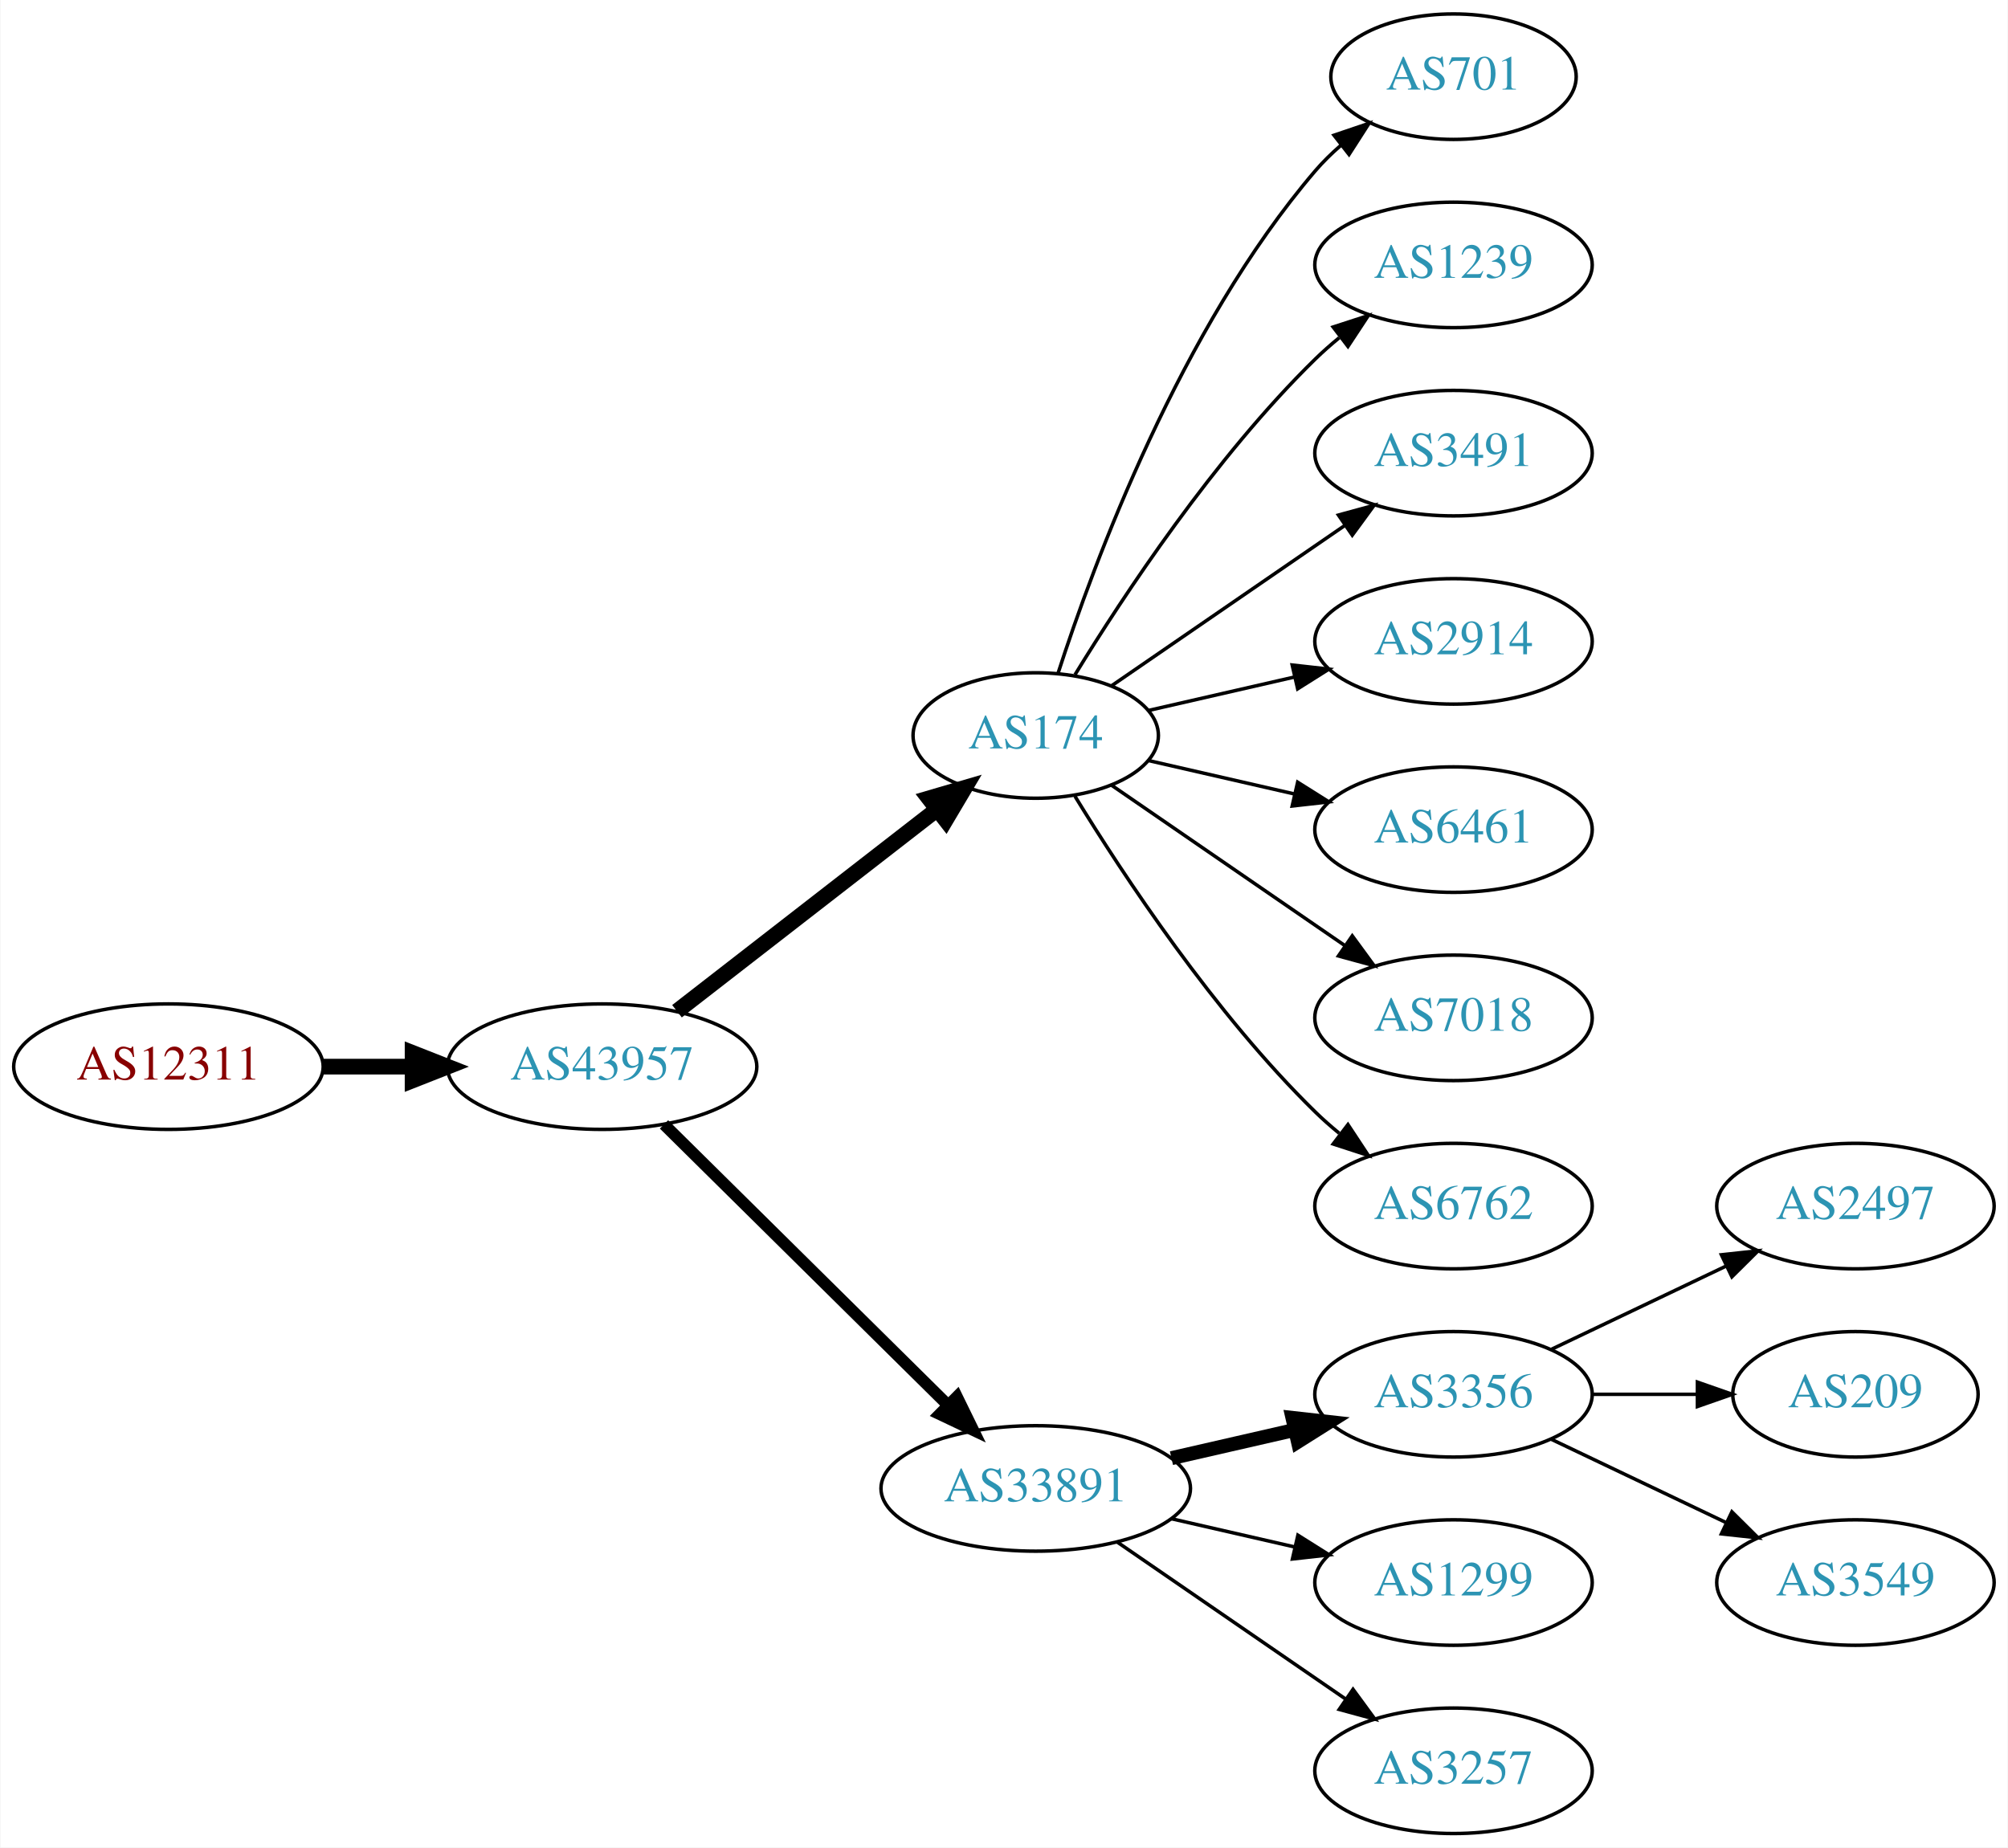
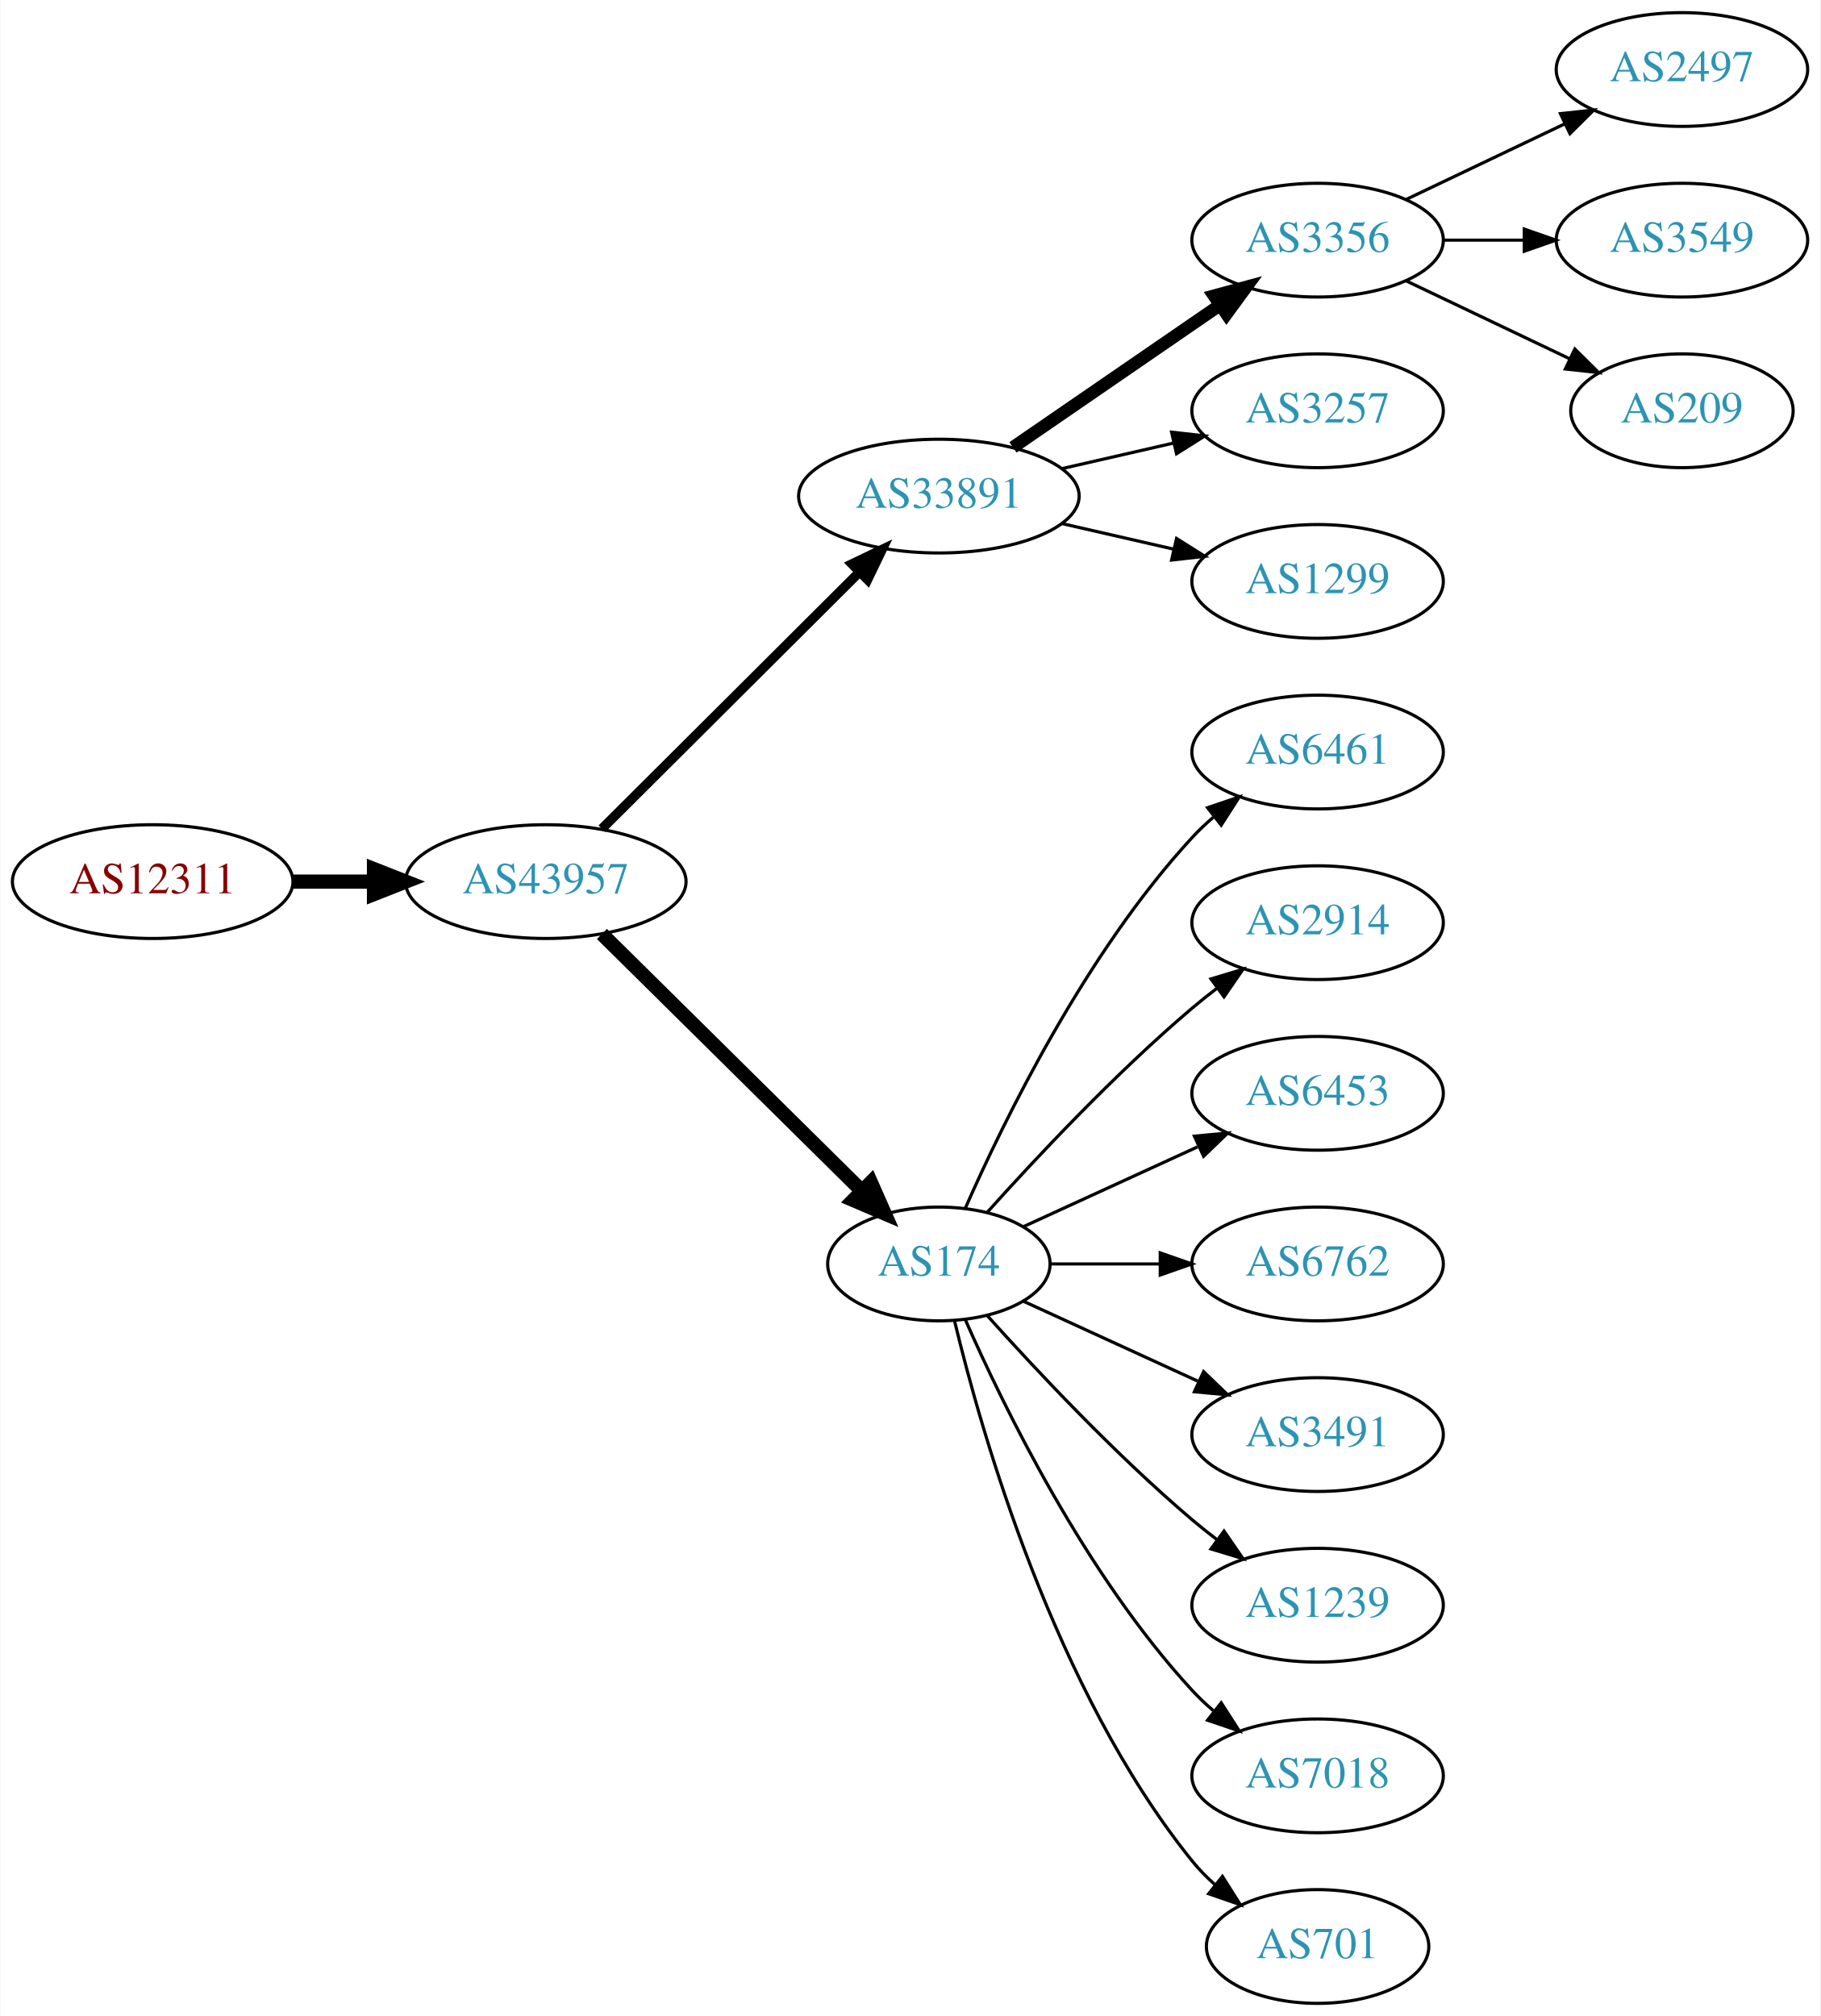
- <svg xmlns="http://www.w3.org/2000/svg" xmlns:xlink="http://www.w3.org/1999/xlink" width="576pt" height="530pt" viewBox="0.00 0.00 575.76 530.00">
-   <g id="graph0" class="graph" transform="scale(1 1) rotate(0) translate(4 526)">
-     <polygon fill="white" stroke="none" points="-4,4 -4,-526 571.762,-526 571.762,4 -4,4" />
+ <svg xmlns="http://www.w3.org/2000/svg" xmlns:xlink="http://www.w3.org/1999/xlink" width="576pt" height="638pt" viewBox="0.00 0.00 575.76 638.00">
+   <g id="graph0" class="graph" transform="scale(1 1) rotate(0) translate(4 634)">
+     <polygon fill="white" stroke="none" points="-4,4 -4,-634 571.762,-634 571.762,4 -4,4" />
    <g id="node1" class="node">
      <g id="a_node1">
        <a xlink:href="/asn/12311" xlink:title="AS12311 ~ IAEA [AT]">
-           <ellipse fill="#ffffff" stroke="black" cx="44.196" cy="-220" rx="44.393" ry="18" />
-           <text text-anchor="middle" x="44.196" y="-216.3" font-family="Times,serif" font-size="14.00" fill="#880000">AS12311</text>
+           <ellipse fill="#ffffff" stroke="black" cx="44.196" cy="-355" rx="44.393" ry="18" />
+           <text text-anchor="middle" x="44.196" y="-351.3" font-family="Times,serif" font-size="14.00" fill="#880000">AS12311</text>
        </a>
      </g>
    </g>
    <g id="node2" class="node">
      <g id="a_node2">
        <a xlink:href="/asn/43957" xlink:title="AS43957 ~ WNT Telecommunication GmbH [AT]">
-           <ellipse fill="#ffffff" stroke="black" cx="168.588" cy="-220" rx="44.393" ry="18" />
-           <text text-anchor="middle" x="168.588" y="-216.3" font-family="Times,serif" font-size="14.00" fill="#2c94b3">AS43957</text>
+           <ellipse fill="#ffffff" stroke="black" cx="168.588" cy="-355" rx="44.393" ry="18" />
+           <text text-anchor="middle" x="168.588" y="-351.3" font-family="Times,serif" font-size="14.00" fill="#2c94b3">AS43957</text>
        </a>
      </g>
    </g>
    <g id="edge1" class="edge">
-       <path fill="none" stroke="black" stroke-width="4.5" d="M88.692,-220C96.898,-220 105.569,-220 114.041,-220" />
-       <polygon fill="black" stroke="black" stroke-width="4.5" points="114.233,-223.938 124.233,-220 114.233,-216.063 114.233,-223.938" />
+       <path fill="none" stroke="black" stroke-width="4.5" d="M88.692,-355C96.898,-355 105.569,-355 114.041,-355" />
+       <polygon fill="black" stroke="black" stroke-width="4.5" points="114.233,-358.938 124.233,-355 114.233,-351.063 114.233,-358.938" />
    </g>
    <g id="node3" class="node">
      <g id="a_node3">
-         <a xlink:href="/asn/174" xlink:title="AS174 ~ Cogent Communications [US]">
-           <ellipse fill="#ffffff" stroke="black" cx="292.98" cy="-315" rx="35.194" ry="18" />
-           <text text-anchor="middle" x="292.98" y="-311.3" font-family="Times,serif" font-size="14.00" fill="#2c94b3">AS174</text>
+         <a xlink:href="/asn/33891" xlink:title="AS33891 ~ CORE-BACKBONE GMBH GLOBAL NETWORK [DE]">
+           <ellipse fill="#ffffff" stroke="black" cx="292.98" cy="-477" rx="44.393" ry="18" />
+           <text text-anchor="middle" x="292.98" y="-473.3" font-family="Times,serif" font-size="14.00" fill="#2c94b3">AS33891</text>
        </a>
      </g>
    </g>
    <g id="edge2" class="edge">
-       <path fill="none" stroke="black" stroke-width="4.5" d="M190.074,-235.901C210.47,-251.732 241.906,-276.133 264.469,-293.646" />
-       <polygon fill="black" stroke="black" stroke-width="4.5" points="262.327,-296.968 272.641,-299.989 267.156,-290.747 262.327,-296.968" />
+       <path fill="none" stroke="black" stroke-width="3" d="M186.35,-371.708C207.381,-392.671 243.602,-428.777 267.675,-452.772" />
+       <polygon fill="black" stroke="black" stroke-width="3" points="265.475,-455.522 275.029,-460.103 270.417,-450.564 265.475,-455.522" />
    </g>
    <g id="node4" class="node">
      <g id="a_node4">
-         <a xlink:href="/asn/33891" xlink:title="AS33891 ~ CORE-BACKBONE GMBH GLOBAL NETWORK [DE]">
-           <ellipse fill="#ffffff" stroke="black" cx="292.98" cy="-99" rx="44.393" ry="18" />
-           <text text-anchor="middle" x="292.98" y="-95.3" font-family="Times,serif" font-size="14.00" fill="#2c94b3">AS33891</text>
+         <a xlink:href="/asn/174" xlink:title="AS174 ~ Cogent Communications [US]">
+           <ellipse fill="#ffffff" stroke="black" cx="292.98" cy="-234" rx="35.194" ry="18" />
+           <text text-anchor="middle" x="292.98" y="-230.3" font-family="Times,serif" font-size="14.00" fill="#2c94b3">AS174</text>
        </a>
      </g>
    </g>
    <g id="edge3" class="edge">
-       <path fill="none" stroke="black" stroke-width="3.375" d="M186.35,-203.429C207.381,-182.637 243.602,-146.828 267.675,-123.029" />
-       <polygon fill="black" stroke="black" stroke-width="3.375" points="270.378,-125.279 275.029,-115.759 265.456,-120.301 270.378,-125.279" />
+       <path fill="none" stroke="black" stroke-width="4.5" d="M186.35,-338.429C207.617,-317.404 244.418,-281.021 268.481,-257.232" />
+       <polygon fill="black" stroke="black" stroke-width="4.5" points="271.467,-259.817 275.811,-249.986 265.931,-254.216 271.467,-259.817" />
    </g>
    <g id="node5" class="node">
      <g id="a_node5">
-         <a xlink:href="/asn/701" xlink:title="AS701 ~ UUNET [US]">
-           <ellipse fill="#ffffff" stroke="black" cx="412.823" cy="-504" rx="35.194" ry="18" />
-           <text text-anchor="middle" x="412.823" y="-500.3" font-family="Times,serif" font-size="14.00" fill="#2c94b3">AS701</text>
+         <a xlink:href="/asn/3356" xlink:title="AS3356 ~ Level 3 Parent, LLC [US]">
+           <ellipse fill="#ffffff" stroke="black" cx="412.823" cy="-558" rx="39.794" ry="18" />
+           <text text-anchor="middle" x="412.823" y="-554.3" font-family="Times,serif" font-size="14.00" fill="#2c94b3">AS3356</text>
        </a>
      </g>
    </g>
    <g id="edge4" class="edge">
-       <path fill="none" stroke="black" d="M299.346,-332.74C309.61,-364.461 334.502,-431.808 373.176,-477 375.358,-479.55 377.833,-481.975 380.45,-484.251" />
-       <polygon fill="black" stroke="black" points="378.545,-487.204 388.58,-490.603 382.855,-481.688 378.545,-487.204" />
+       <path fill="none" stroke="black" stroke-width="4" d="M316.423,-492.426C335.004,-505.198 361.565,-523.455 381.945,-537.463" />
+       <polygon fill="black" stroke="black" stroke-width="4" points="380.036,-540.398 390.259,-543.178 384.001,-534.629 380.036,-540.398" />
    </g>
    <g id="node6" class="node">
      <g id="a_node6">
-         <a xlink:href="/asn/1239" xlink:title="AS1239 ~ Sprint [US]">
-           <ellipse fill="#ffffff" stroke="black" cx="412.823" cy="-450" rx="39.794" ry="18" />
-           <text text-anchor="middle" x="412.823" y="-446.3" font-family="Times,serif" font-size="14.00" fill="#2c94b3">AS1239</text>
+         <a xlink:href="/asn/3257" xlink:title="AS3257 ~ GTT [DE]">
+           <ellipse fill="#ffffff" stroke="black" cx="412.823" cy="-504" rx="39.794" ry="18" />
+           <text text-anchor="middle" x="412.823" y="-500.3" font-family="Times,serif" font-size="14.00" fill="#2c94b3">AS3257</text>
        </a>
      </g>
    </g>
    <g id="edge5" class="edge">
-       <path fill="none" stroke="black" d="M304.246,-332.44C318.055,-354.991 344.243,-394.722 373.176,-423 375.317,-425.092 377.634,-427.137 380.034,-429.106" />
-       <polygon fill="black" stroke="black" points="378.301,-432.185 388.375,-435.464 382.544,-426.618 378.301,-432.185" />
+       <path fill="none" stroke="black" d="M331.915,-485.692C343.156,-488.267 355.568,-491.111 367.192,-493.774" />
+       <polygon fill="black" stroke="black" points="366.624,-497.235 377.153,-496.057 368.188,-490.412 366.624,-497.235" />
    </g>
    <g id="node7" class="node">
      <g id="a_node7">
-         <a xlink:href="/asn/3491" xlink:title="AS3491 ~ PCCW Global, Inc. [US]">
-           <ellipse fill="#ffffff" stroke="black" cx="412.823" cy="-396" rx="39.794" ry="18" />
-           <text text-anchor="middle" x="412.823" y="-392.3" font-family="Times,serif" font-size="14.00" fill="#2c94b3">AS3491</text>
+         <a xlink:href="/asn/1299" xlink:title="AS1299 ~ Telia Carrier [EU]">
+           <ellipse fill="#ffffff" stroke="black" cx="412.823" cy="-450" rx="39.794" ry="18" />
+           <text text-anchor="middle" x="412.823" y="-446.3" font-family="Times,serif" font-size="14.00" fill="#2c94b3">AS1299</text>
        </a>
      </g>
    </g>
    <g id="edge6" class="edge">
-       <path fill="none" stroke="black" d="M314.777,-329.295C333.361,-342.068 360.811,-360.937 381.779,-375.349" />
-       <polygon fill="black" stroke="black" points="379.814,-378.245 390.037,-381.025 383.779,-372.476 379.814,-378.245" />
+       <path fill="none" stroke="black" d="M331.915,-468.308C343.156,-465.733 355.568,-462.889 367.192,-460.226" />
+       <polygon fill="black" stroke="black" points="368.188,-463.588 377.153,-457.943 366.624,-456.765 368.188,-463.588" />
    </g>
    <g id="node8" class="node">
      <g id="a_node8">
+         <a xlink:href="/asn/6461" xlink:title="AS6461 ~ Zayo Bandwidth [US]">
+           <ellipse fill="#ffffff" stroke="black" cx="412.823" cy="-396" rx="39.794" ry="18" />
+           <text text-anchor="middle" x="412.823" y="-392.3" font-family="Times,serif" font-size="14.00" fill="#2c94b3">AS6461</text>
+         </a>
+       </g>
+     </g>
+     <g id="edge7" class="edge">
+       <path fill="none" stroke="black" d="M301.396,-251.761C313.464,-279.183 339.436,-332.473 373.176,-369 375.207,-371.198 377.446,-373.319 379.792,-375.34" />
+       <polygon fill="black" stroke="black" points="378.004,-378.386 388.036,-381.794 382.319,-372.874 378.004,-378.386" />
+     </g>
+     <g id="node9" class="node">
+       <g id="a_node9">
        <a xlink:href="/asn/2914" xlink:title="AS2914 ~ NTT America, Inc. [US]">
          <ellipse fill="#ffffff" stroke="black" cx="412.823" cy="-342" rx="39.794" ry="18" />
          <text text-anchor="middle" x="412.823" y="-338.3" font-family="Times,serif" font-size="14.00" fill="#2c94b3">AS2914</text>
        </a>
      </g>
    </g>
-     <g id="edge7" class="edge">
-       <path fill="none" stroke="black" d="M325.251,-322.165C338.09,-325.106 353.195,-328.567 367.162,-331.767" />
-       <polygon fill="black" stroke="black" points="366.553,-335.219 377.083,-334.04 368.117,-328.395 366.553,-335.219" />
-     </g>
-     <g id="node9" class="node">
-       <g id="a_node9">
-         <a xlink:href="/asn/6461" xlink:title="AS6461 ~ Zayo Bandwidth [US]">
-           <ellipse fill="#ffffff" stroke="black" cx="412.823" cy="-288" rx="39.794" ry="18" />
-           <text text-anchor="middle" x="412.823" y="-284.3" font-family="Times,serif" font-size="14.00" fill="#2c94b3">AS6461</text>
-         </a>
-       </g>
-     </g>
    <g id="edge8" class="edge">
-       <path fill="none" stroke="black" d="M325.251,-307.835C338.09,-304.894 353.195,-301.433 367.162,-298.233" />
-       <polygon fill="black" stroke="black" points="368.117,-301.605 377.083,-295.96 366.553,-294.781 368.117,-301.605" />
+       <path fill="none" stroke="black" d="M308.342,-250.409C323.616,-267.432 348.875,-294.396 373.176,-315 375.674,-317.117 378.334,-319.232 381.045,-321.293" />
+       <polygon fill="black" stroke="black" points="379.082,-324.194 389.222,-327.266 383.212,-318.541 379.082,-324.194" />
    </g>
    <g id="node10" class="node">
      <g id="a_node10">
-         <a xlink:href="/asn/7018" xlink:title="AS7018 ~ AT&amp;T Services, Inc. [US]">
-           <ellipse fill="#ffffff" stroke="black" cx="412.823" cy="-234" rx="39.794" ry="18" />
-           <text text-anchor="middle" x="412.823" y="-230.3" font-family="Times,serif" font-size="14.00" fill="#2c94b3">AS7018</text>
+         <a xlink:href="/asn/6453" xlink:title="AS6453 ~ TATA COMMUNICATIONS (AMERICA) INC [US]">
+           <ellipse fill="#ffffff" stroke="black" cx="412.823" cy="-288" rx="39.794" ry="18" />
+           <text text-anchor="middle" x="412.823" y="-284.3" font-family="Times,serif" font-size="14.00" fill="#2c94b3">AS6453</text>
        </a>
      </g>
    </g>
    <g id="edge9" class="edge">
-       <path fill="none" stroke="black" d="M314.777,-300.705C333.361,-287.932 360.811,-269.063 381.779,-254.651" />
-       <polygon fill="black" stroke="black" points="383.779,-257.524 390.037,-248.975 379.814,-251.755 383.779,-257.524" />
+       <path fill="none" stroke="black" d="M319.841,-245.851C335.962,-253.238 356.964,-262.862 374.83,-271.048" />
+       <polygon fill="black" stroke="black" points="373.832,-274.441 384.381,-275.425 376.748,-268.077 373.832,-274.441" />
    </g>
    <g id="node11" class="node">
      <g id="a_node11">
        <a xlink:href="/asn/6762" xlink:title="AS6762 ~ TELECOM ITALIA SPARKLE S.p.A. [IT]">
-           <ellipse fill="#ffffff" stroke="black" cx="412.823" cy="-180" rx="39.794" ry="18" />
-           <text text-anchor="middle" x="412.823" y="-176.3" font-family="Times,serif" font-size="14.00" fill="#2c94b3">AS6762</text>
+           <ellipse fill="#ffffff" stroke="black" cx="412.823" cy="-234" rx="39.794" ry="18" />
+           <text text-anchor="middle" x="412.823" y="-230.3" font-family="Times,serif" font-size="14.00" fill="#2c94b3">AS6762</text>
        </a>
      </g>
    </g>
    <g id="edge10" class="edge">
-       <path fill="none" stroke="black" d="M304.246,-297.56C318.055,-275.009 344.243,-235.278 373.176,-207 375.317,-204.908 377.634,-202.863 380.034,-200.894" />
-       <polygon fill="black" stroke="black" points="382.544,-203.382 388.375,-194.536 378.301,-197.815 382.544,-203.382" />
+       <path fill="none" stroke="black" d="M328.382,-234C339.206,-234 351.374,-234 363.001,-234" />
+       <polygon fill="black" stroke="black" points="363.032,-237.5 373.032,-234 363.032,-230.5 363.032,-237.5" />
    </g>
    <g id="node12" class="node">
      <g id="a_node12">
-         <a xlink:href="/asn/3356" xlink:title="AS3356 ~ Level 3 Parent, LLC [US]">
-           <ellipse fill="#ffffff" stroke="black" cx="412.823" cy="-126" rx="39.794" ry="18" />
-           <text text-anchor="middle" x="412.823" y="-122.3" font-family="Times,serif" font-size="14.00" fill="#2c94b3">AS3356</text>
+         <a xlink:href="/asn/3491" xlink:title="AS3491 ~ PCCW Global, Inc. [US]">
+           <ellipse fill="#ffffff" stroke="black" cx="412.823" cy="-180" rx="39.794" ry="18" />
+           <text text-anchor="middle" x="412.823" y="-176.3" font-family="Times,serif" font-size="14.00" fill="#2c94b3">AS3491</text>
        </a>
      </g>
    </g>
    <g id="edge11" class="edge">
-       <path fill="none" stroke="black" stroke-width="4" d="M331.915,-107.692C343.156,-110.267 355.568,-113.111 367.192,-115.774" />
-       <polygon fill="black" stroke="black" stroke-width="4" points="366.624,-119.235 377.153,-118.057 368.188,-112.412 366.624,-119.235" />
+       <path fill="none" stroke="black" d="M319.841,-222.149C335.962,-214.762 356.964,-205.138 374.83,-196.952" />
+       <polygon fill="black" stroke="black" points="376.748,-199.923 384.381,-192.575 373.832,-193.559 376.748,-199.923" />
    </g>
    <g id="node13" class="node">
      <g id="a_node13">
-         <a xlink:href="/asn/1299" xlink:title="AS1299 ~ Telia Carrier [EU]">
-           <ellipse fill="#ffffff" stroke="black" cx="412.823" cy="-72" rx="39.794" ry="18" />
-           <text text-anchor="middle" x="412.823" y="-68.3" font-family="Times,serif" font-size="14.00" fill="#2c94b3">AS1299</text>
+         <a xlink:href="/asn/1239" xlink:title="AS1239 ~ Sprint [US]">
+           <ellipse fill="#ffffff" stroke="black" cx="412.823" cy="-126" rx="39.794" ry="18" />
+           <text text-anchor="middle" x="412.823" y="-122.3" font-family="Times,serif" font-size="14.00" fill="#2c94b3">AS1239</text>
        </a>
      </g>
    </g>
    <g id="edge12" class="edge">
-       <path fill="none" stroke="black" d="M331.915,-90.308C343.156,-87.733 355.568,-84.889 367.192,-82.226" />
-       <polygon fill="black" stroke="black" points="368.188,-85.588 377.153,-79.944 366.624,-78.765 368.188,-85.588" />
+       <path fill="none" stroke="black" d="M308.342,-217.591C323.616,-200.568 348.875,-173.604 373.176,-153 375.674,-150.883 378.334,-148.768 381.045,-146.707" />
+       <polygon fill="black" stroke="black" points="383.212,-149.459 389.222,-140.734 379.082,-143.806 383.212,-149.459" />
    </g>
    <g id="node14" class="node">
      <g id="a_node14">
-         <a xlink:href="/asn/3257" xlink:title="AS3257 ~ GTT [DE]">
-           <ellipse fill="#ffffff" stroke="black" cx="412.823" cy="-18" rx="39.794" ry="18" />
-           <text text-anchor="middle" x="412.823" y="-14.3" font-family="Times,serif" font-size="14.00" fill="#2c94b3">AS3257</text>
+         <a xlink:href="/asn/7018" xlink:title="AS7018 ~ AT&amp;T Services, Inc. [US]">
+           <ellipse fill="#ffffff" stroke="black" cx="412.823" cy="-72" rx="39.794" ry="18" />
+           <text text-anchor="middle" x="412.823" y="-68.3" font-family="Times,serif" font-size="14.00" fill="#2c94b3">AS7018</text>
        </a>
      </g>
    </g>
    <g id="edge13" class="edge">
-       <path fill="none" stroke="black" d="M316.423,-83.574C335.004,-70.802 361.565,-52.545 381.945,-38.537" />
-       <polygon fill="black" stroke="black" points="384.001,-41.371 390.259,-32.822 380.036,-35.602 384.001,-41.371" />
+       <path fill="none" stroke="black" d="M301.396,-216.239C313.464,-188.817 339.436,-135.527 373.176,-99 375.207,-96.802 377.446,-94.681 379.792,-92.66" />
+       <polygon fill="black" stroke="black" points="382.319,-95.126 388.036,-86.206 378.004,-89.614 382.319,-95.126" />
    </g>
    <g id="node15" class="node">
      <g id="a_node15">
-         <a xlink:href="/asn/2497" xlink:title="AS2497 ~ Internet Initiative Japan Inc. [JP]">
-           <ellipse fill="#ffffff" stroke="black" cx="528.116" cy="-180" rx="39.794" ry="18" />
-           <text text-anchor="middle" x="528.116" y="-176.3" font-family="Times,serif" font-size="14.00" fill="#2c94b3">AS2497</text>
+         <a xlink:href="/asn/701" xlink:title="AS701 ~ UUNET [US]">
+           <ellipse fill="#ffffff" stroke="black" cx="412.823" cy="-18" rx="35.194" ry="18" />
+           <text text-anchor="middle" x="412.823" y="-14.3" font-family="Times,serif" font-size="14.00" fill="#2c94b3">AS701</text>
        </a>
      </g>
    </g>
    <g id="edge14" class="edge">
-       <path fill="none" stroke="black" d="M440.959,-138.934C455.953,-146.081 474.774,-155.052 490.998,-162.785" />
-       <polygon fill="black" stroke="black" points="489.668,-166.028 500.201,-167.171 492.68,-159.709 489.668,-166.028" />
+       <path fill="none" stroke="black" d="M297.907,-216.118C306.465,-180.391 329.614,-98.992 373.176,-45 375.284,-42.388 377.707,-39.921 380.292,-37.618" />
+       <polygon fill="black" stroke="black" points="382.701,-40.174 388.372,-31.225 378.358,-34.684 382.701,-40.174" />
    </g>
    <g id="node16" class="node">
      <g id="a_node16">
-         <a xlink:href="/asn/209" xlink:title="AS209 ~ CenturyLink Communications, LLC [US]">
-           <ellipse fill="#ffffff" stroke="black" cx="528.116" cy="-126" rx="35.194" ry="18" />
-           <text text-anchor="middle" x="528.116" y="-122.3" font-family="Times,serif" font-size="14.00" fill="#2c94b3">AS209</text>
+         <a xlink:href="/asn/2497" xlink:title="AS2497 ~ Internet Initiative Japan Inc. [JP]">
+           <ellipse fill="#ffffff" stroke="black" cx="528.116" cy="-612" rx="39.794" ry="18" />
+           <text text-anchor="middle" x="528.116" y="-608.3" font-family="Times,serif" font-size="14.00" fill="#2c94b3">AS2497</text>
        </a>
      </g>
    </g>
    <g id="edge15" class="edge">
-       <path fill="none" stroke="black" d="M452.495,-126C462.201,-126 472.691,-126 482.654,-126" />
-       <polygon fill="black" stroke="black" points="482.79,-129.5 492.79,-126 482.79,-122.5 482.79,-129.5" />
+       <path fill="none" stroke="black" d="M440.959,-570.934C455.953,-578.081 474.774,-587.052 490.998,-594.785" />
+       <polygon fill="black" stroke="black" points="489.668,-598.028 500.201,-599.171 492.68,-591.709 489.668,-598.028" />
    </g>
    <g id="node17" class="node">
      <g id="a_node17">
        <a xlink:href="/asn/3549" xlink:title="AS3549 ~ Level 3 Parent, LLC [US]">
-           <ellipse fill="#ffffff" stroke="black" cx="528.116" cy="-72" rx="39.794" ry="18" />
-           <text text-anchor="middle" x="528.116" y="-68.3" font-family="Times,serif" font-size="14.00" fill="#2c94b3">AS3549</text>
+           <ellipse fill="#ffffff" stroke="black" cx="528.116" cy="-558" rx="39.794" ry="18" />
+           <text text-anchor="middle" x="528.116" y="-554.3" font-family="Times,serif" font-size="14.00" fill="#2c94b3">AS3549</text>
        </a>
      </g>
    </g>
    <g id="edge16" class="edge">
-       <path fill="none" stroke="black" d="M440.959,-113.066C455.953,-105.919 474.774,-96.948 490.998,-89.215" />
-       <polygon fill="black" stroke="black" points="492.68,-92.291 500.201,-84.829 489.668,-85.972 492.68,-92.291" />
+       <path fill="none" stroke="black" d="M452.495,-558C460.698,-558 469.462,-558 477.994,-558" />
+       <polygon fill="black" stroke="black" points="478.233,-561.5 488.233,-558 478.233,-554.5 478.233,-561.5" />
+     </g>
+     <g id="node18" class="node">
+       <g id="a_node18">
+         <a xlink:href="/asn/209" xlink:title="AS209 ~ CenturyLink Communications, LLC [US]">
+           <ellipse fill="#ffffff" stroke="black" cx="528.116" cy="-504" rx="35.194" ry="18" />
+           <text text-anchor="middle" x="528.116" y="-500.3" font-family="Times,serif" font-size="14.00" fill="#2c94b3">AS209</text>
+         </a>
+       </g>
+     </g>
+     <g id="edge17" class="edge">
+       <path fill="none" stroke="black" d="M440.959,-545.066C456.391,-537.71 475.877,-528.423 492.412,-520.541" />
+       <polygon fill="black" stroke="black" points="494.232,-523.551 501.754,-516.089 491.221,-517.232 494.232,-523.551" />
    </g>
  </g>
</svg>
